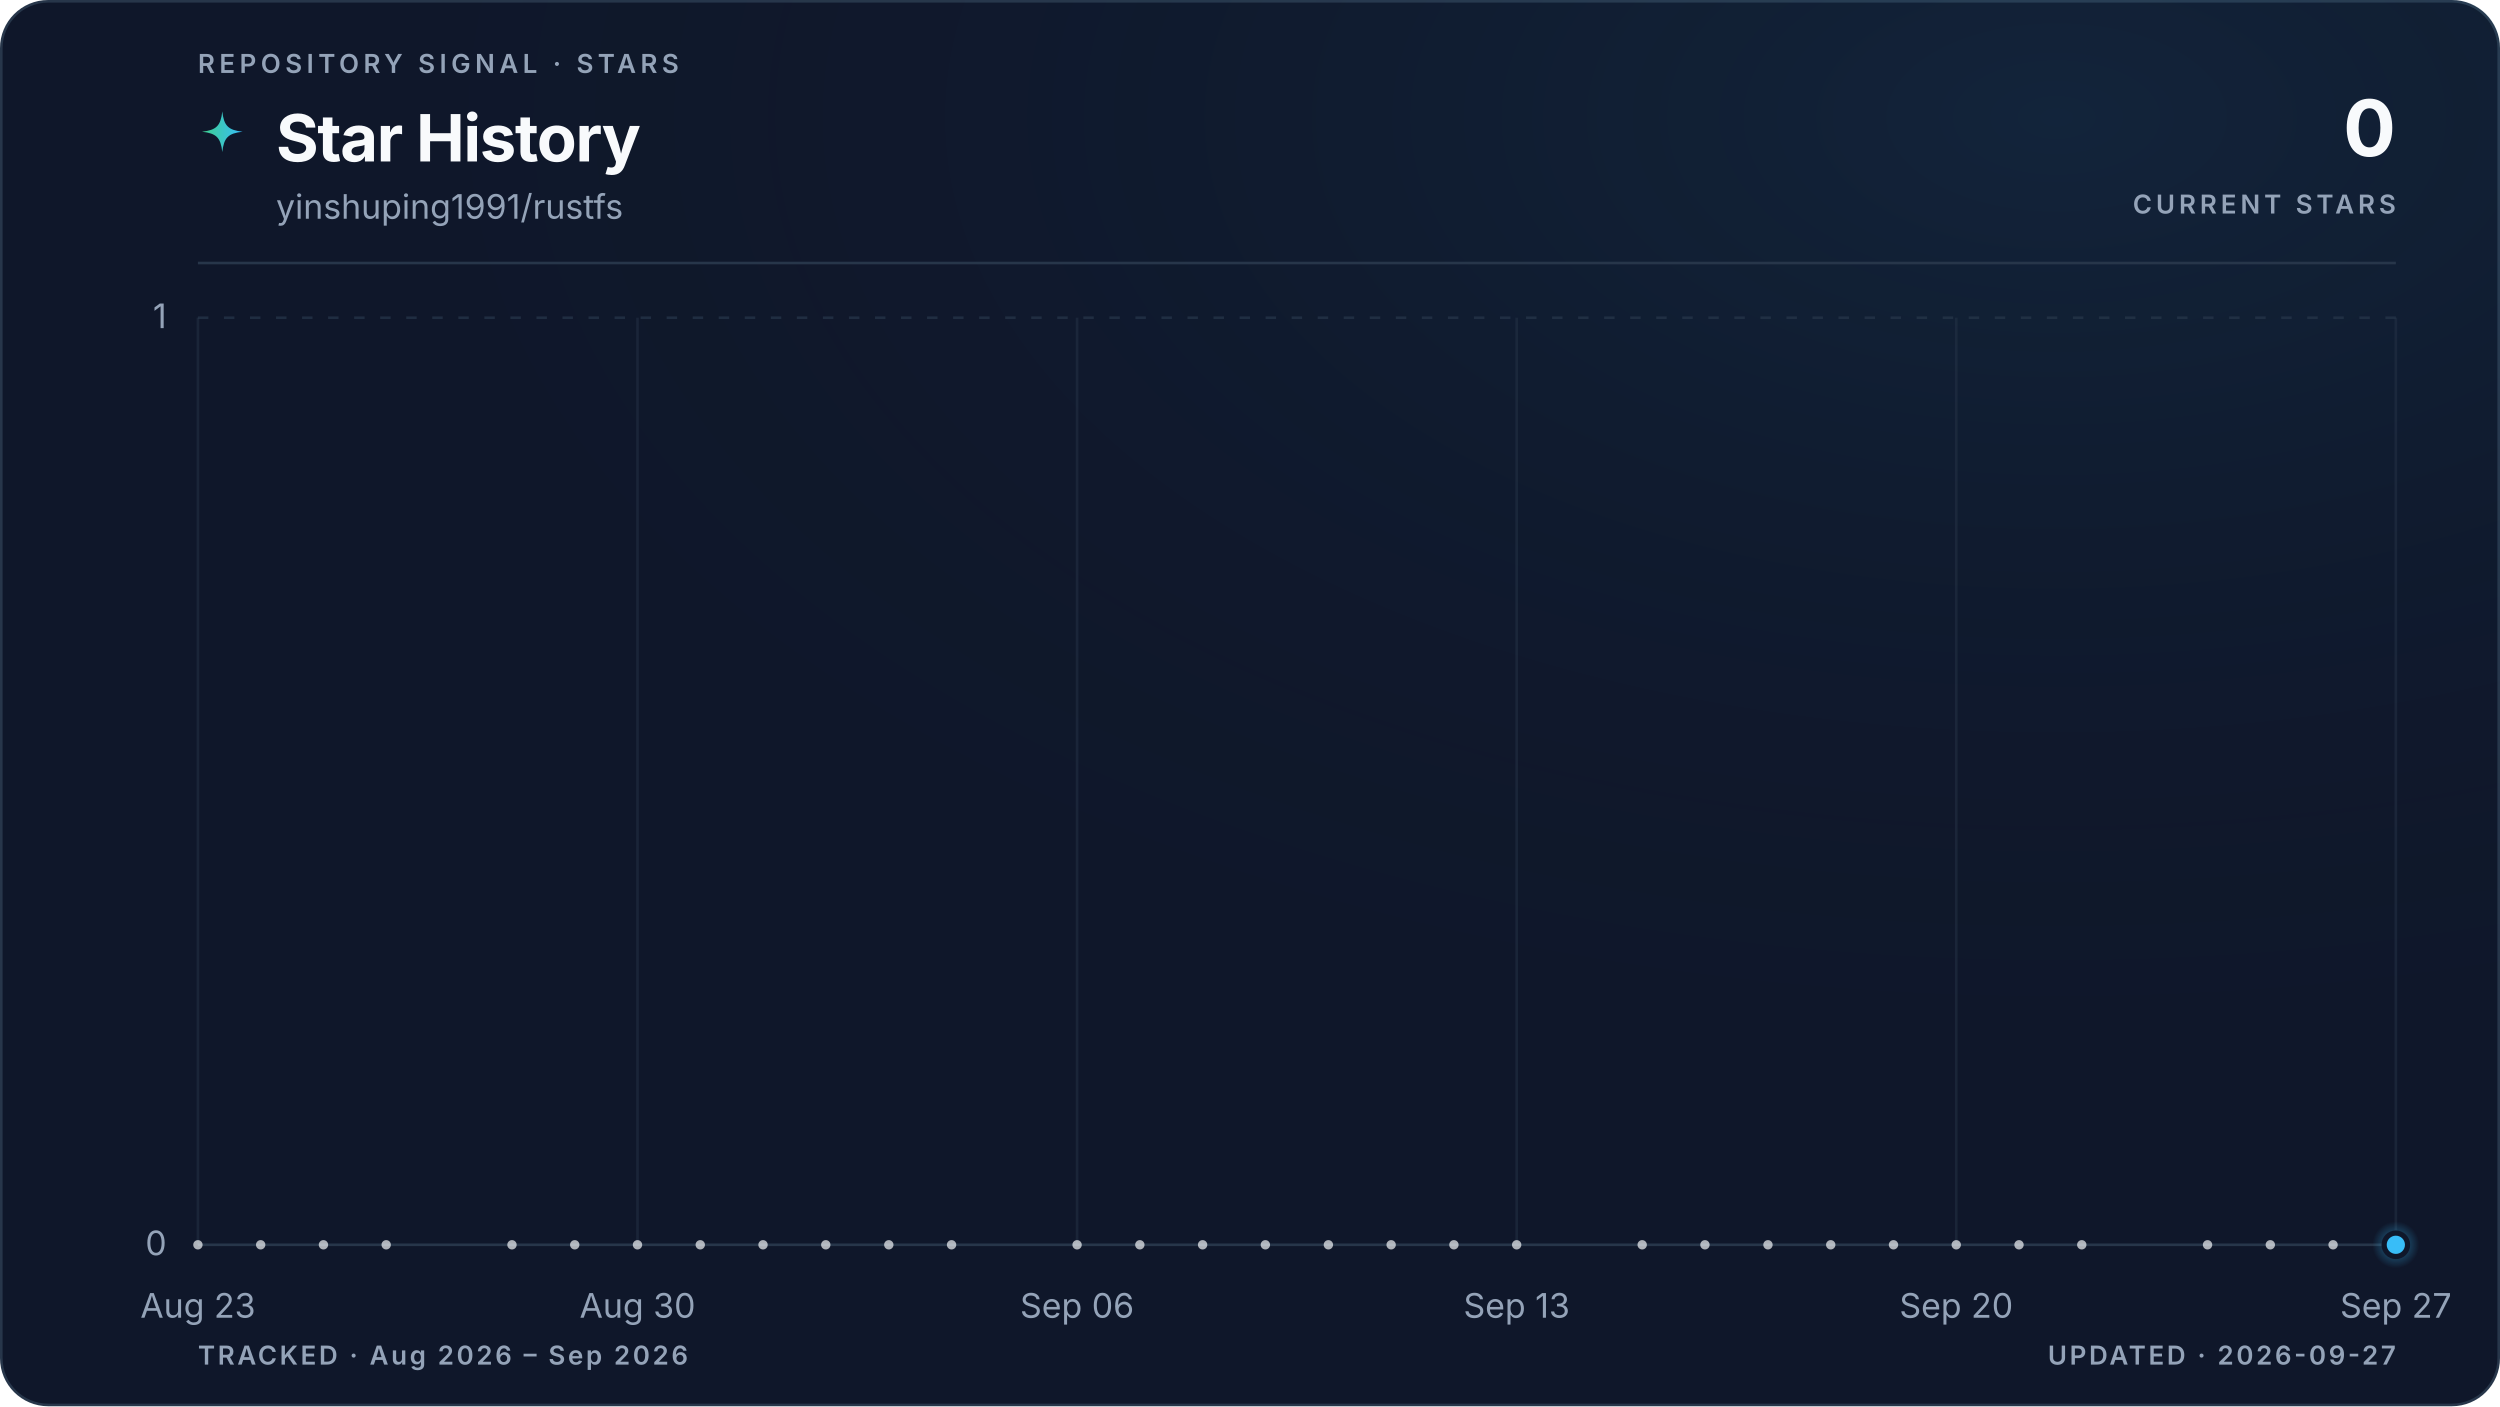
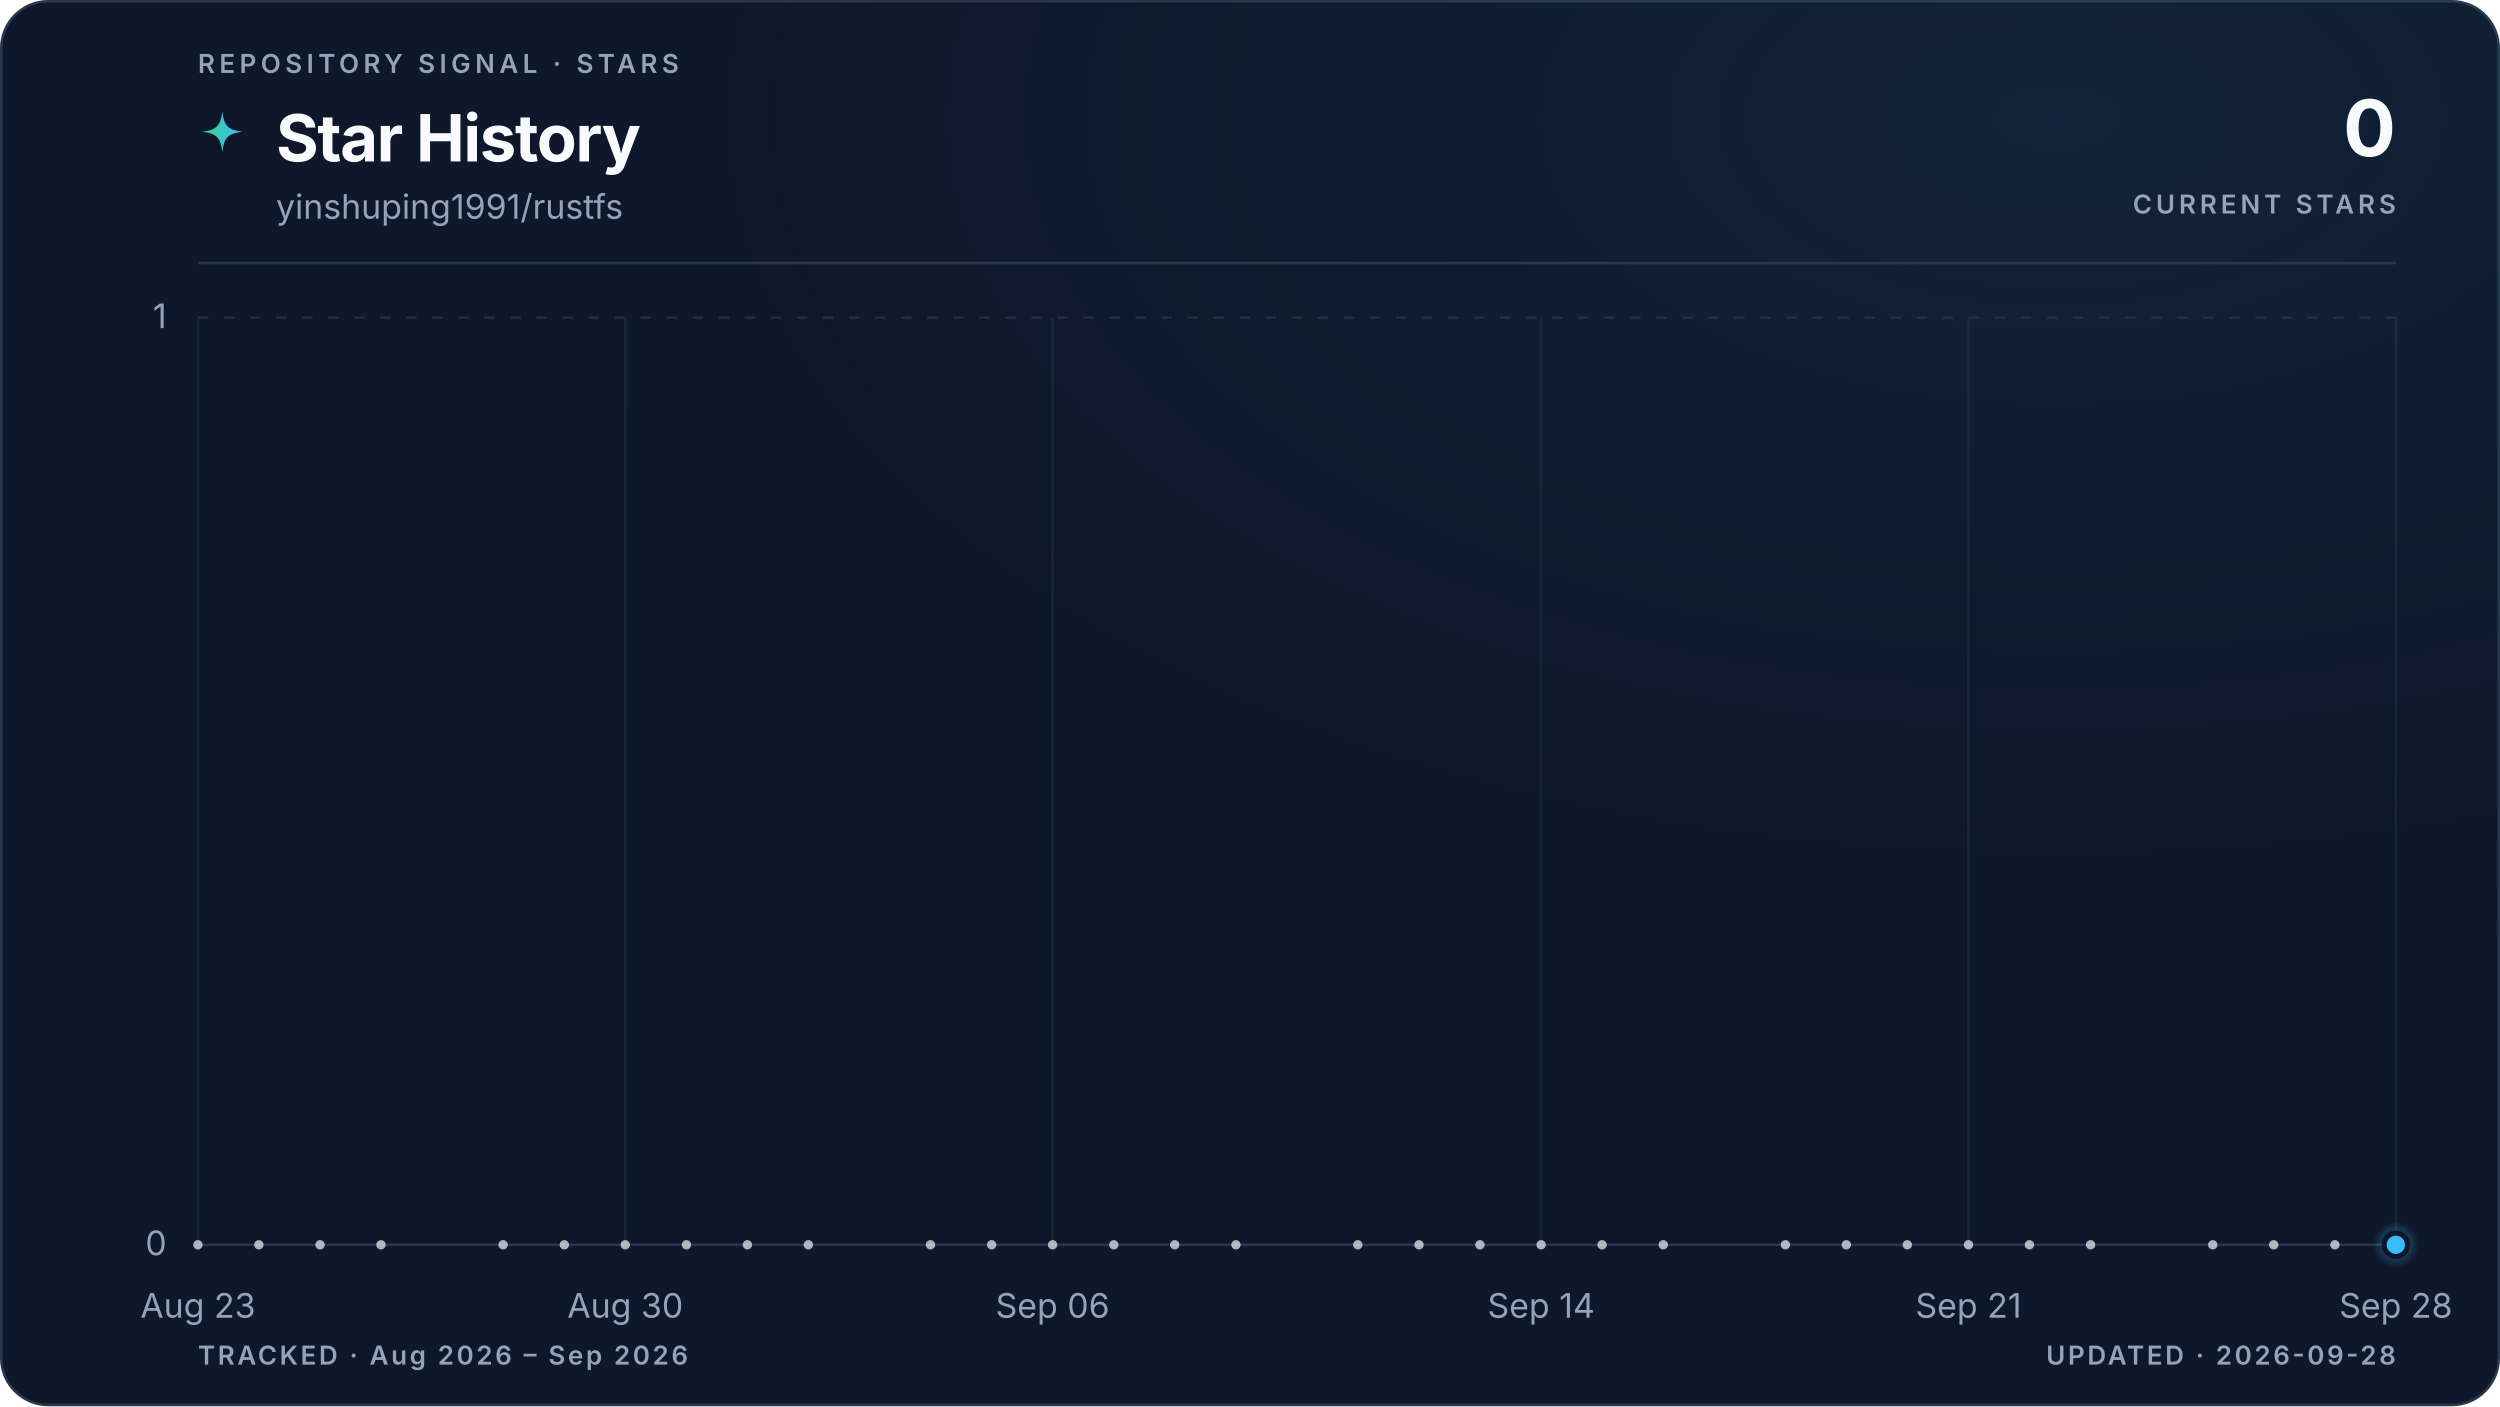
<svg xmlns="http://www.w3.org/2000/svg" viewBox="0 0 960 540" role="img" aria-labelledby="title description" data-style="gradient" data-variant="glow" data-layout="editorial" data-animated="true">
  <defs>
    <linearGradient id="trend" x1="0" y1="0" x2="1" y2="0">
      <stop offset="0%" stop-color="#3ecf8e" />
      <stop offset="100%" stop-color="#38bdf8" />
    </linearGradient>
    <linearGradient id="area" x1="0" y1="0" x2="0" y2="1">
      <stop offset="0%" stop-color="#3ecf8e" stop-opacity="0.22" />
      <stop offset="55%" stop-color="#38bdf8" stop-opacity="0.06" />
      <stop offset="100%" stop-color="#38bdf8" stop-opacity="0" />
    </linearGradient>
    <radialGradient id="marker-halo" cx="50%" cy="50%" r="50%">
      <stop offset="0%" stop-color="#38bdf8" stop-opacity="0.55" />
      <stop offset="100%" stop-color="#38bdf8" stop-opacity="0" />
    </radialGradient>
    <radialGradient id="surface-glow" cx="82%" cy="8%" r="70%">
      <stop offset="0%" stop-color="#38bdf8" stop-opacity="0.08" />
      <stop offset="100%" stop-color="#0f172a" stop-opacity="0" />
    </radialGradient>
    <filter id="trend-glow" x="-20%" y="-20%" width="140%" height="140%">
      <feGaussianBlur stdDeviation="5" />
    </filter>
  </defs>
  <style>
.trend-enter{transform-box:fill-box;transform-origin:center;animation:trend-enter 520ms cubic-bezier(0.16,1,0.3,1)}
.marker-enter{transform-box:fill-box;transform-origin:center;animation:marker-enter 320ms cubic-bezier(0.16,1,0.3,1) 200ms both}
.marker-pulse{transform-box:fill-box;transform-origin:center;animation:marker-pulse 2.6s ease-out infinite}
@keyframes trend-enter{from{opacity:.35;transform:translateY(10px)}to{opacity:1;transform:translateY(0)}}
@keyframes marker-enter{from{opacity:0;transform:scale(.4)}to{opacity:1;transform:scale(1)}}
@keyframes marker-pulse{0%{opacity:.5;transform:scale(.7)}70%,100%{opacity:0;transform:scale(2.1)}}
@media (prefers-reduced-motion:reduce){.trend-enter,.marker-enter,.marker-pulse{animation:none!important}}
@media (prefers-reduced-motion:reduce){.marker-pulse{opacity:0}}
</style>
  <rect x="0.5" y="0.5" width="959" height="539" fill="#0f172a" stroke="#27364a" stroke-width="1" rx="18" />
  <rect width="960" height="540" fill="url(#surface-glow)" rx="18" />
  <text x="76" y="28" fill="#94a3b8" font-family="ui-sans-serif, system-ui, -apple-system, BlinkMacSystemFont, 'Segoe UI', sans-serif" font-size="10" font-weight="600" letter-spacing="1.7">REPOSITORY SIGNAL · STARS</text>
  <path d="M12 1c.8 7.1 2.9 9.2 10 10-7.1.8-9.2 2.9-10 10-.8-7.1-2.9-9.2-10-10 7.1-.8 9.2-2.9 10-10Z" transform="translate(76 42) scale(.78)" fill="url(#trend)" aria-hidden="true" />
  <text x="106" y="62" fill="#f8fafc" font-family="ui-sans-serif, system-ui, -apple-system, BlinkMacSystemFont, 'Segoe UI', sans-serif" font-size="25" font-weight="700" letter-spacing="-0.5">Star History</text>
  <text x="106" y="84" fill="#94a3b8" font-family="ui-sans-serif, system-ui, -apple-system, BlinkMacSystemFont, 'Segoe UI', sans-serif" font-size="13">yinshuping1991/rustfs</text>
  <text x="920" y="60" fill="#f8fafc" font-family="ui-sans-serif, system-ui, -apple-system, BlinkMacSystemFont, 'Segoe UI', sans-serif" font-size="30" font-weight="700" letter-spacing="-0.6" text-anchor="end">0</text>
  <text x="920" y="82" fill="#94a3b8" font-family="ui-sans-serif, system-ui, -apple-system, BlinkMacSystemFont, 'Segoe UI', sans-serif" font-size="10" font-weight="600" letter-spacing="1.5" text-anchor="end">CURRENT STARS</text>
  <line x1="76" y1="101" x2="920" y2="101" stroke="#27364a" stroke-width="1" />
  <line x1="76" y1="478.0" x2="920" y2="478.0" stroke="#27364a" stroke-width="1" stroke-dasharray="0" opacity="1" />
  <text x="64" y="482.0" fill="#94a3b8" font-family="ui-sans-serif, system-ui, -apple-system, BlinkMacSystemFont, 'Segoe UI', sans-serif" font-size="13" text-anchor="end">0</text>
  <line x1="76" y1="122.0" x2="920" y2="122.0" stroke="#27364a" stroke-width="1" stroke-dasharray="4 6" opacity="0.7" />
  <text x="64" y="126.0" fill="#94a3b8" font-family="ui-sans-serif, system-ui, -apple-system, BlinkMacSystemFont, 'Segoe UI', sans-serif" font-size="13" text-anchor="end">1</text>
  <line x1="76.0" y1="122" x2="76.0" y2="478" stroke="#27364a" stroke-width="1" opacity="0.45" />
  <text x="76.0" y="506" fill="#94a3b8" font-family="ui-sans-serif, system-ui, -apple-system, BlinkMacSystemFont, 'Segoe UI', sans-serif" font-size="13" text-anchor="middle">Aug 23</text>
-   <line x1="244.8" y1="122" x2="244.8" y2="478" stroke="#27364a" stroke-width="1" opacity="0.45" />
-   <text x="244.8" y="506" fill="#94a3b8" font-family="ui-sans-serif, system-ui, -apple-system, BlinkMacSystemFont, 'Segoe UI', sans-serif" font-size="13" text-anchor="middle">Aug 30</text>
-   <line x1="413.6" y1="122" x2="413.6" y2="478" stroke="#27364a" stroke-width="1" opacity="0.45" />
-   <text x="413.6" y="506" fill="#94a3b8" font-family="ui-sans-serif, system-ui, -apple-system, BlinkMacSystemFont, 'Segoe UI', sans-serif" font-size="13" text-anchor="middle">Sep 06</text>
-   <line x1="582.4" y1="122" x2="582.4" y2="478" stroke="#27364a" stroke-width="1" opacity="0.45" />
-   <text x="582.4" y="506" fill="#94a3b8" font-family="ui-sans-serif, system-ui, -apple-system, BlinkMacSystemFont, 'Segoe UI', sans-serif" font-size="13" text-anchor="middle">Sep 13</text>
-   <line x1="751.2" y1="122" x2="751.2" y2="478" stroke="#27364a" stroke-width="1" opacity="0.45" />
-   <text x="751.2" y="506" fill="#94a3b8" font-family="ui-sans-serif, system-ui, -apple-system, BlinkMacSystemFont, 'Segoe UI', sans-serif" font-size="13" text-anchor="middle">Sep 20</text>
+   <line x1="240.1" y1="122" x2="240.1" y2="478" stroke="#27364a" stroke-width="1" opacity="0.45" />
+   <text x="240.1" y="506" fill="#94a3b8" font-family="ui-sans-serif, system-ui, -apple-system, BlinkMacSystemFont, 'Segoe UI', sans-serif" font-size="13" text-anchor="middle">Aug 30</text>
+   <line x1="404.2" y1="122" x2="404.2" y2="478" stroke="#27364a" stroke-width="1" opacity="0.45" />
+   <text x="404.2" y="506" fill="#94a3b8" font-family="ui-sans-serif, system-ui, -apple-system, BlinkMacSystemFont, 'Segoe UI', sans-serif" font-size="13" text-anchor="middle">Sep 06</text>
+   <line x1="591.8" y1="122" x2="591.8" y2="478" stroke="#27364a" stroke-width="1" opacity="0.45" />
+   <text x="591.8" y="506" fill="#94a3b8" font-family="ui-sans-serif, system-ui, -apple-system, BlinkMacSystemFont, 'Segoe UI', sans-serif" font-size="13" text-anchor="middle">Sep 14</text>
+   <line x1="755.9" y1="122" x2="755.9" y2="478" stroke="#27364a" stroke-width="1" opacity="0.45" />
+   <text x="755.9" y="506" fill="#94a3b8" font-family="ui-sans-serif, system-ui, -apple-system, BlinkMacSystemFont, 'Segoe UI', sans-serif" font-size="13" text-anchor="middle">Sep 21</text>
  <line x1="920.0" y1="122" x2="920.0" y2="478" stroke="#27364a" stroke-width="1" opacity="0.45" />
-   <text x="920.0" y="506" fill="#94a3b8" font-family="ui-sans-serif, system-ui, -apple-system, BlinkMacSystemFont, 'Segoe UI', sans-serif" font-size="13" text-anchor="middle">Sep 27</text>
+   <text x="920.0" y="506" fill="#94a3b8" font-family="ui-sans-serif, system-ui, -apple-system, BlinkMacSystemFont, 'Segoe UI', sans-serif" font-size="13" text-anchor="middle">Sep 28</text>
  <g class="trend-enter">
-     <path d="M 76.0 478.0 C 84.0 478.0, 92.1 478.0, 100.1 478.0 C 108.2 478.0, 116.2 478.0, 124.2 478.0 C 132.3 478.0, 140.3 478.0, 148.3 478.0 C 156.4 478.0, 164.4 478.0, 172.5 478.0 C 180.5 478.0, 188.5 478.0, 196.6 478.0 C 204.6 478.0, 212.6 478.0, 220.7 478.0 C 228.7 478.0, 236.8 478.0, 244.8 478.0 C 252.8 478.0, 260.9 478.0, 268.9 478.0 C 277.0 478.0, 285.0 478.0, 293.0 478.0 C 301.1 478.0, 309.1 478.0, 317.1 478.0 C 325.2 478.0, 333.2 478.0, 341.3 478.0 C 349.3 478.0, 357.3 478.0, 365.4 478.0 C 373.4 478.0, 381.4 478.0, 389.5 478.0 C 397.5 478.0, 405.6 478.0, 413.6 478.0 C 421.6 478.0, 429.7 478.0, 437.7 478.0 C 445.8 478.0, 453.8 478.0, 461.8 478.0 C 469.9 478.0, 477.9 478.0, 485.9 478.0 C 494.0 478.0, 502.0 478.0, 510.1 478.0 C 518.1 478.0, 526.1 478.0, 534.2 478.0 C 542.2 478.0, 550.2 478.0, 558.3 478.0 C 566.3 478.0, 574.4 478.0, 582.4 478.0 C 590.4 478.0, 598.5 478.0, 606.5 478.0 C 614.6 478.0, 622.6 478.0, 630.6 478.0 C 638.7 478.0, 646.7 478.0, 654.7 478.0 C 662.8 478.0, 670.8 478.0, 678.9 478.0 C 686.9 478.0, 694.9 478.0, 703.0 478.0 C 711.0 478.0, 719.0 478.0, 727.1 478.0 C 735.1 478.0, 743.2 478.0, 751.2 478.0 C 759.2 478.0, 767.3 478.0, 775.3 478.0 C 783.4 478.0, 791.4 478.0, 799.4 478.0 C 807.5 478.0, 815.5 478.0, 823.5 478.0 C 831.6 478.0, 839.6 478.0, 847.7 478.0 C 855.7 478.0, 863.7 478.0, 871.8 478.0 C 879.8 478.0, 887.8 478.0, 895.9 478.0 C 903.9 478.0, 912.0 478.0, 920.0 478.0 L 920.0 478.0 L 76.0 478.0 Z" fill="url(#area)" />
-     <path d="M 76.0 478.0 C 84.0 478.0, 92.1 478.0, 100.1 478.0 C 108.2 478.0, 116.2 478.0, 124.2 478.0 C 132.3 478.0, 140.3 478.0, 148.3 478.0 C 156.4 478.0, 164.4 478.0, 172.5 478.0 C 180.5 478.0, 188.5 478.0, 196.6 478.0 C 204.6 478.0, 212.6 478.0, 220.7 478.0 C 228.7 478.0, 236.8 478.0, 244.8 478.0 C 252.8 478.0, 260.9 478.0, 268.9 478.0 C 277.0 478.0, 285.0 478.0, 293.0 478.0 C 301.1 478.0, 309.1 478.0, 317.1 478.0 C 325.2 478.0, 333.2 478.0, 341.3 478.0 C 349.3 478.0, 357.3 478.0, 365.4 478.0 C 373.4 478.0, 381.4 478.0, 389.5 478.0 C 397.5 478.0, 405.6 478.0, 413.6 478.0 C 421.6 478.0, 429.7 478.0, 437.7 478.0 C 445.8 478.0, 453.8 478.0, 461.8 478.0 C 469.9 478.0, 477.9 478.0, 485.9 478.0 C 494.0 478.0, 502.0 478.0, 510.1 478.0 C 518.1 478.0, 526.1 478.0, 534.2 478.0 C 542.2 478.0, 550.2 478.0, 558.3 478.0 C 566.3 478.0, 574.4 478.0, 582.4 478.0 C 590.4 478.0, 598.5 478.0, 606.5 478.0 C 614.6 478.0, 622.6 478.0, 630.6 478.0 C 638.7 478.0, 646.7 478.0, 654.7 478.0 C 662.8 478.0, 670.8 478.0, 678.9 478.0 C 686.9 478.0, 694.9 478.0, 703.0 478.0 C 711.0 478.0, 719.0 478.0, 727.1 478.0 C 735.1 478.0, 743.2 478.0, 751.2 478.0 C 759.2 478.0, 767.3 478.0, 775.3 478.0 C 783.4 478.0, 791.4 478.0, 799.4 478.0 C 807.5 478.0, 815.5 478.0, 823.5 478.0 C 831.6 478.0, 839.6 478.0, 847.7 478.0 C 855.7 478.0, 863.7 478.0, 871.8 478.0 C 879.8 478.0, 887.8 478.0, 895.9 478.0 C 903.9 478.0, 912.0 478.0, 920.0 478.0" fill="none" stroke="url(#trend)" stroke-width="10" stroke-linecap="round" stroke-linejoin="round" opacity="0.10" filter="url(#trend-glow)" />
-     <path d="M 76.0 478.0 C 84.0 478.0, 92.1 478.0, 100.1 478.0 C 108.2 478.0, 116.2 478.0, 124.2 478.0 C 132.3 478.0, 140.3 478.0, 148.3 478.0 C 156.4 478.0, 164.4 478.0, 172.5 478.0 C 180.5 478.0, 188.5 478.0, 196.6 478.0 C 204.6 478.0, 212.6 478.0, 220.7 478.0 C 228.7 478.0, 236.8 478.0, 244.8 478.0 C 252.8 478.0, 260.9 478.0, 268.9 478.0 C 277.0 478.0, 285.0 478.0, 293.0 478.0 C 301.1 478.0, 309.1 478.0, 317.1 478.0 C 325.2 478.0, 333.2 478.0, 341.3 478.0 C 349.3 478.0, 357.3 478.0, 365.4 478.0 C 373.4 478.0, 381.4 478.0, 389.5 478.0 C 397.5 478.0, 405.6 478.0, 413.6 478.0 C 421.6 478.0, 429.7 478.0, 437.7 478.0 C 445.8 478.0, 453.8 478.0, 461.8 478.0 C 469.9 478.0, 477.9 478.0, 485.9 478.0 C 494.0 478.0, 502.0 478.0, 510.1 478.0 C 518.1 478.0, 526.1 478.0, 534.2 478.0 C 542.2 478.0, 550.2 478.0, 558.3 478.0 C 566.3 478.0, 574.4 478.0, 582.4 478.0 C 590.4 478.0, 598.5 478.0, 606.5 478.0 C 614.6 478.0, 622.6 478.0, 630.6 478.0 C 638.7 478.0, 646.7 478.0, 654.7 478.0 C 662.8 478.0, 670.8 478.0, 678.9 478.0 C 686.9 478.0, 694.9 478.0, 703.0 478.0 C 711.0 478.0, 719.0 478.0, 727.1 478.0 C 735.1 478.0, 743.2 478.0, 751.2 478.0 C 759.2 478.0, 767.3 478.0, 775.3 478.0 C 783.4 478.0, 791.4 478.0, 799.4 478.0 C 807.5 478.0, 815.5 478.0, 823.5 478.0 C 831.6 478.0, 839.6 478.0, 847.7 478.0 C 855.7 478.0, 863.7 478.0, 871.8 478.0 C 879.8 478.0, 887.8 478.0, 895.9 478.0 C 903.9 478.0, 912.0 478.0, 920.0 478.0" fill="none" stroke="url(#trend)" stroke-width="3" stroke-linecap="round" stroke-linejoin="round" />
+     <path d="M 76.0 478.0 C 83.8 478.0, 91.6 478.0, 99.4 478.0 C 107.3 478.0, 115.1 478.0, 122.9 478.0 C 130.7 478.0, 138.5 478.0, 146.3 478.0 C 154.1 478.0, 162.0 478.0, 169.8 478.0 C 177.6 478.0, 185.4 478.0, 193.2 478.0 C 201.0 478.0, 208.9 478.0, 216.7 478.0 C 224.5 478.0, 232.3 478.0, 240.1 478.0 C 247.9 478.0, 255.7 478.0, 263.6 478.0 C 271.4 478.0, 279.2 478.0, 287.0 478.0 C 294.8 478.0, 302.6 478.0, 310.4 478.0 C 318.3 478.0, 326.1 478.0, 333.9 478.0 C 341.7 478.0, 349.5 478.0, 357.3 478.0 C 365.1 478.0, 373.0 478.0, 380.8 478.0 C 388.6 478.0, 396.4 478.0, 404.2 478.0 C 412.0 478.0, 419.9 478.0, 427.7 478.0 C 435.5 478.0, 443.3 478.0, 451.1 478.0 C 458.9 478.0, 466.7 478.0, 474.6 478.0 C 482.4 478.0, 490.2 478.0, 498.0 478.0 C 505.8 478.0, 513.6 478.0, 521.4 478.0 C 529.3 478.0, 537.1 478.0, 544.9 478.0 C 552.7 478.0, 560.5 478.0, 568.3 478.0 C 576.1 478.0, 584.0 478.0, 591.8 478.0 C 599.6 478.0, 607.4 478.0, 615.2 478.0 C 623.0 478.0, 630.9 478.0, 638.7 478.0 C 646.5 478.0, 654.3 478.0, 662.1 478.0 C 669.9 478.0, 677.7 478.0, 685.6 478.0 C 693.4 478.0, 701.2 478.0, 709.0 478.0 C 716.8 478.0, 724.6 478.0, 732.4 478.0 C 740.3 478.0, 748.1 478.0, 755.9 478.0 C 763.7 478.0, 771.5 478.0, 779.3 478.0 C 787.1 478.0, 795.0 478.0, 802.8 478.0 C 810.6 478.0, 818.4 478.0, 826.2 478.0 C 834.0 478.0, 841.9 478.0, 849.7 478.0 C 857.5 478.0, 865.3 478.0, 873.1 478.0 C 880.9 478.0, 888.7 478.0, 896.6 478.0 C 904.4 478.0, 912.2 478.0, 920.0 478.0 L 920.0 478.0 L 76.0 478.0 Z" fill="url(#area)" />
+     <path d="M 76.0 478.0 C 83.8 478.0, 91.6 478.0, 99.4 478.0 C 107.3 478.0, 115.1 478.0, 122.9 478.0 C 130.7 478.0, 138.5 478.0, 146.3 478.0 C 154.1 478.0, 162.0 478.0, 169.8 478.0 C 177.6 478.0, 185.4 478.0, 193.2 478.0 C 201.0 478.0, 208.9 478.0, 216.7 478.0 C 224.5 478.0, 232.3 478.0, 240.1 478.0 C 247.9 478.0, 255.7 478.0, 263.6 478.0 C 271.4 478.0, 279.2 478.0, 287.0 478.0 C 294.8 478.0, 302.6 478.0, 310.4 478.0 C 318.3 478.0, 326.1 478.0, 333.9 478.0 C 341.7 478.0, 349.5 478.0, 357.3 478.0 C 365.1 478.0, 373.0 478.0, 380.8 478.0 C 388.6 478.0, 396.4 478.0, 404.2 478.0 C 412.0 478.0, 419.9 478.0, 427.7 478.0 C 435.5 478.0, 443.3 478.0, 451.1 478.0 C 458.9 478.0, 466.7 478.0, 474.6 478.0 C 482.4 478.0, 490.2 478.0, 498.0 478.0 C 505.8 478.0, 513.6 478.0, 521.4 478.0 C 529.3 478.0, 537.1 478.0, 544.9 478.0 C 552.7 478.0, 560.5 478.0, 568.3 478.0 C 576.1 478.0, 584.0 478.0, 591.8 478.0 C 599.6 478.0, 607.4 478.0, 615.2 478.0 C 623.0 478.0, 630.9 478.0, 638.7 478.0 C 646.5 478.0, 654.3 478.0, 662.1 478.0 C 669.9 478.0, 677.7 478.0, 685.6 478.0 C 693.4 478.0, 701.2 478.0, 709.0 478.0 C 716.8 478.0, 724.6 478.0, 732.4 478.0 C 740.3 478.0, 748.1 478.0, 755.9 478.0 C 763.7 478.0, 771.5 478.0, 779.3 478.0 C 787.1 478.0, 795.0 478.0, 802.8 478.0 C 810.6 478.0, 818.4 478.0, 826.2 478.0 C 834.0 478.0, 841.9 478.0, 849.7 478.0 C 857.5 478.0, 865.3 478.0, 873.1 478.0 C 880.9 478.0, 888.7 478.0, 896.6 478.0 C 904.4 478.0, 912.2 478.0, 920.0 478.0" fill="none" stroke="url(#trend)" stroke-width="10" stroke-linecap="round" stroke-linejoin="round" opacity="0.10" filter="url(#trend-glow)" />
+     <path d="M 76.0 478.0 C 83.8 478.0, 91.6 478.0, 99.4 478.0 C 107.3 478.0, 115.1 478.0, 122.9 478.0 C 130.7 478.0, 138.5 478.0, 146.3 478.0 C 154.1 478.0, 162.0 478.0, 169.8 478.0 C 177.6 478.0, 185.4 478.0, 193.2 478.0 C 201.0 478.0, 208.9 478.0, 216.7 478.0 C 224.5 478.0, 232.3 478.0, 240.1 478.0 C 247.9 478.0, 255.7 478.0, 263.6 478.0 C 271.4 478.0, 279.2 478.0, 287.0 478.0 C 294.8 478.0, 302.6 478.0, 310.4 478.0 C 318.3 478.0, 326.1 478.0, 333.9 478.0 C 341.7 478.0, 349.5 478.0, 357.3 478.0 C 365.1 478.0, 373.0 478.0, 380.8 478.0 C 388.6 478.0, 396.4 478.0, 404.2 478.0 C 412.0 478.0, 419.9 478.0, 427.7 478.0 C 435.5 478.0, 443.3 478.0, 451.1 478.0 C 458.9 478.0, 466.7 478.0, 474.6 478.0 C 482.4 478.0, 490.2 478.0, 498.0 478.0 C 505.8 478.0, 513.6 478.0, 521.4 478.0 C 529.3 478.0, 537.1 478.0, 544.9 478.0 C 552.7 478.0, 560.5 478.0, 568.3 478.0 C 576.1 478.0, 584.0 478.0, 591.8 478.0 C 599.6 478.0, 607.4 478.0, 615.2 478.0 C 623.0 478.0, 630.9 478.0, 638.7 478.0 C 646.5 478.0, 654.3 478.0, 662.1 478.0 C 669.9 478.0, 677.7 478.0, 685.6 478.0 C 693.4 478.0, 701.2 478.0, 709.0 478.0 C 716.8 478.0, 724.6 478.0, 732.4 478.0 C 740.3 478.0, 748.1 478.0, 755.9 478.0 C 763.7 478.0, 771.5 478.0, 779.3 478.0 C 787.1 478.0, 795.0 478.0, 802.8 478.0 C 810.6 478.0, 818.4 478.0, 826.2 478.0 C 834.0 478.0, 841.9 478.0, 849.7 478.0 C 857.5 478.0, 865.3 478.0, 873.1 478.0 C 880.9 478.0, 888.7 478.0, 896.6 478.0 C 904.4 478.0, 912.2 478.0, 920.0 478.0" fill="none" stroke="url(#trend)" stroke-width="3" stroke-linecap="round" stroke-linejoin="round" />
    <g data-point-count="31" fill="#f8fafc" opacity="0.68">
      <circle cx="76.0" cy="478.0" r="1.8" />
-       <circle cx="100.1" cy="478.0" r="1.8" />
-       <circle cx="124.2" cy="478.0" r="1.8" />
-       <circle cx="148.3" cy="478.0" r="1.8" />
-       <circle cx="196.6" cy="478.0" r="1.8" />
-       <circle cx="220.7" cy="478.0" r="1.8" />
-       <circle cx="244.8" cy="478.0" r="1.8" />
-       <circle cx="268.9" cy="478.0" r="1.8" />
-       <circle cx="293.0" cy="478.0" r="1.8" />
-       <circle cx="317.1" cy="478.0" r="1.8" />
-       <circle cx="341.3" cy="478.0" r="1.8" />
-       <circle cx="365.4" cy="478.0" r="1.8" />
-       <circle cx="413.6" cy="478.0" r="1.8" />
-       <circle cx="437.7" cy="478.0" r="1.8" />
-       <circle cx="461.8" cy="478.0" r="1.8" />
-       <circle cx="485.9" cy="478.0" r="1.8" />
-       <circle cx="510.1" cy="478.0" r="1.8" />
-       <circle cx="534.2" cy="478.0" r="1.8" />
-       <circle cx="558.3" cy="478.0" r="1.8" />
-       <circle cx="582.4" cy="478.0" r="1.8" />
-       <circle cx="630.6" cy="478.0" r="1.8" />
-       <circle cx="654.7" cy="478.0" r="1.8" />
-       <circle cx="678.9" cy="478.0" r="1.8" />
-       <circle cx="703.0" cy="478.0" r="1.8" />
-       <circle cx="727.1" cy="478.0" r="1.8" />
-       <circle cx="751.2" cy="478.0" r="1.8" />
-       <circle cx="775.3" cy="478.0" r="1.8" />
-       <circle cx="799.4" cy="478.0" r="1.8" />
-       <circle cx="847.7" cy="478.0" r="1.8" />
-       <circle cx="871.8" cy="478.0" r="1.8" />
-       <circle cx="895.9" cy="478.0" r="1.8" />
+       <circle cx="99.4" cy="478.0" r="1.8" />
+       <circle cx="122.9" cy="478.0" r="1.8" />
+       <circle cx="146.3" cy="478.0" r="1.8" />
+       <circle cx="193.2" cy="478.0" r="1.8" />
+       <circle cx="216.7" cy="478.0" r="1.8" />
+       <circle cx="240.1" cy="478.0" r="1.8" />
+       <circle cx="263.6" cy="478.0" r="1.8" />
+       <circle cx="287.0" cy="478.0" r="1.8" />
+       <circle cx="310.4" cy="478.0" r="1.8" />
+       <circle cx="357.3" cy="478.0" r="1.8" />
+       <circle cx="380.8" cy="478.0" r="1.8" />
+       <circle cx="404.2" cy="478.0" r="1.8" />
+       <circle cx="427.7" cy="478.0" r="1.8" />
+       <circle cx="451.1" cy="478.0" r="1.8" />
+       <circle cx="474.6" cy="478.0" r="1.8" />
+       <circle cx="521.4" cy="478.0" r="1.8" />
+       <circle cx="544.9" cy="478.0" r="1.8" />
+       <circle cx="568.3" cy="478.0" r="1.8" />
+       <circle cx="591.8" cy="478.0" r="1.8" />
+       <circle cx="615.2" cy="478.0" r="1.8" />
+       <circle cx="638.7" cy="478.0" r="1.8" />
+       <circle cx="685.6" cy="478.0" r="1.8" />
+       <circle cx="709.0" cy="478.0" r="1.8" />
+       <circle cx="732.4" cy="478.0" r="1.8" />
+       <circle cx="755.9" cy="478.0" r="1.8" />
+       <circle cx="779.3" cy="478.0" r="1.8" />
+       <circle cx="802.8" cy="478.0" r="1.8" />
+       <circle cx="849.7" cy="478.0" r="1.8" />
+       <circle cx="873.1" cy="478.0" r="1.8" />
+       <circle cx="896.6" cy="478.0" r="1.8" />
    </g>
  </g>
  <g class="marker-enter">
    <circle class="marker-pulse" cx="920.0" cy="478.0" r="9" fill="url(#marker-halo)" />
    <circle cx="920.0" cy="478.0" r="4.5" fill="#38bdf8" stroke="#0f172a" stroke-width="2" />
  </g>
  <text x="76" y="524" fill="#94a3b8" font-family="ui-sans-serif, system-ui, -apple-system, BlinkMacSystemFont, 'Segoe UI', sans-serif" font-size="10" font-weight="600" letter-spacing="1">TRACKED · Aug 2026 – Sep 2026</text>
-   <text x="920" y="524" fill="#94a3b8" font-family="ui-sans-serif, system-ui, -apple-system, BlinkMacSystemFont, 'Segoe UI', sans-serif" font-size="10" font-weight="600" letter-spacing="1" text-anchor="end">UPDATED · 2026-09-27</text>
+   <text x="920" y="524" fill="#94a3b8" font-family="ui-sans-serif, system-ui, -apple-system, BlinkMacSystemFont, 'Segoe UI', sans-serif" font-size="10" font-weight="600" letter-spacing="1" text-anchor="end">UPDATED · 2026-09-28</text>
</svg>
